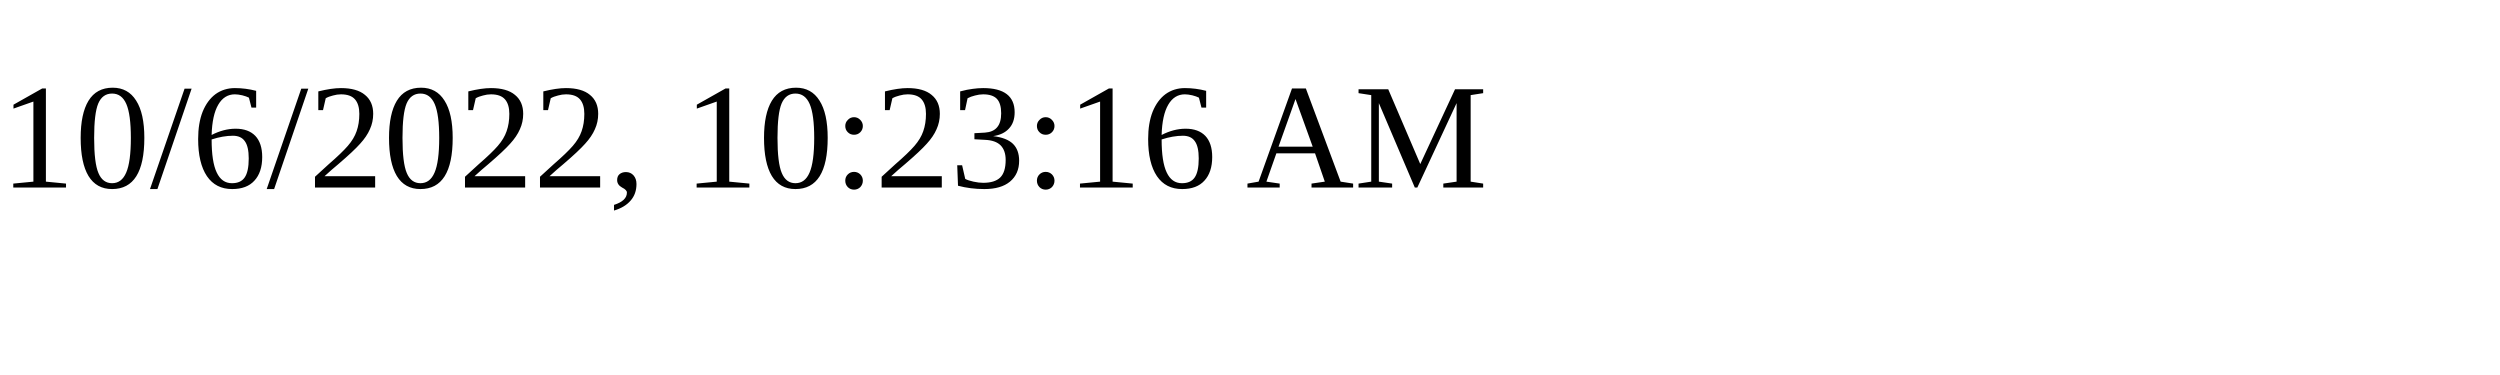
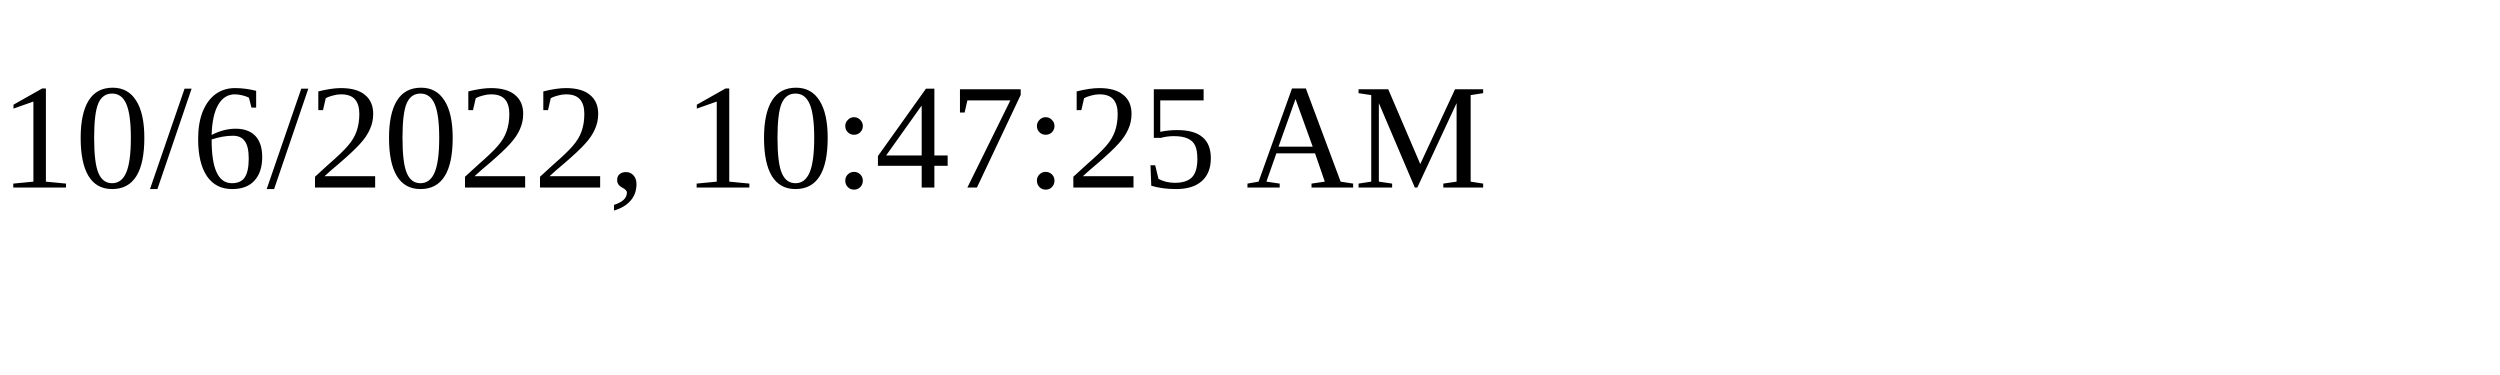
<svg xmlns="http://www.w3.org/2000/svg" height="30" width="200">
-   <text x="0" y="15">10/6/2022, 10:23:16 AM</text>
+   <text x="0" y="15">10/6/2022, 10:47:25 AM</text>
</svg>
